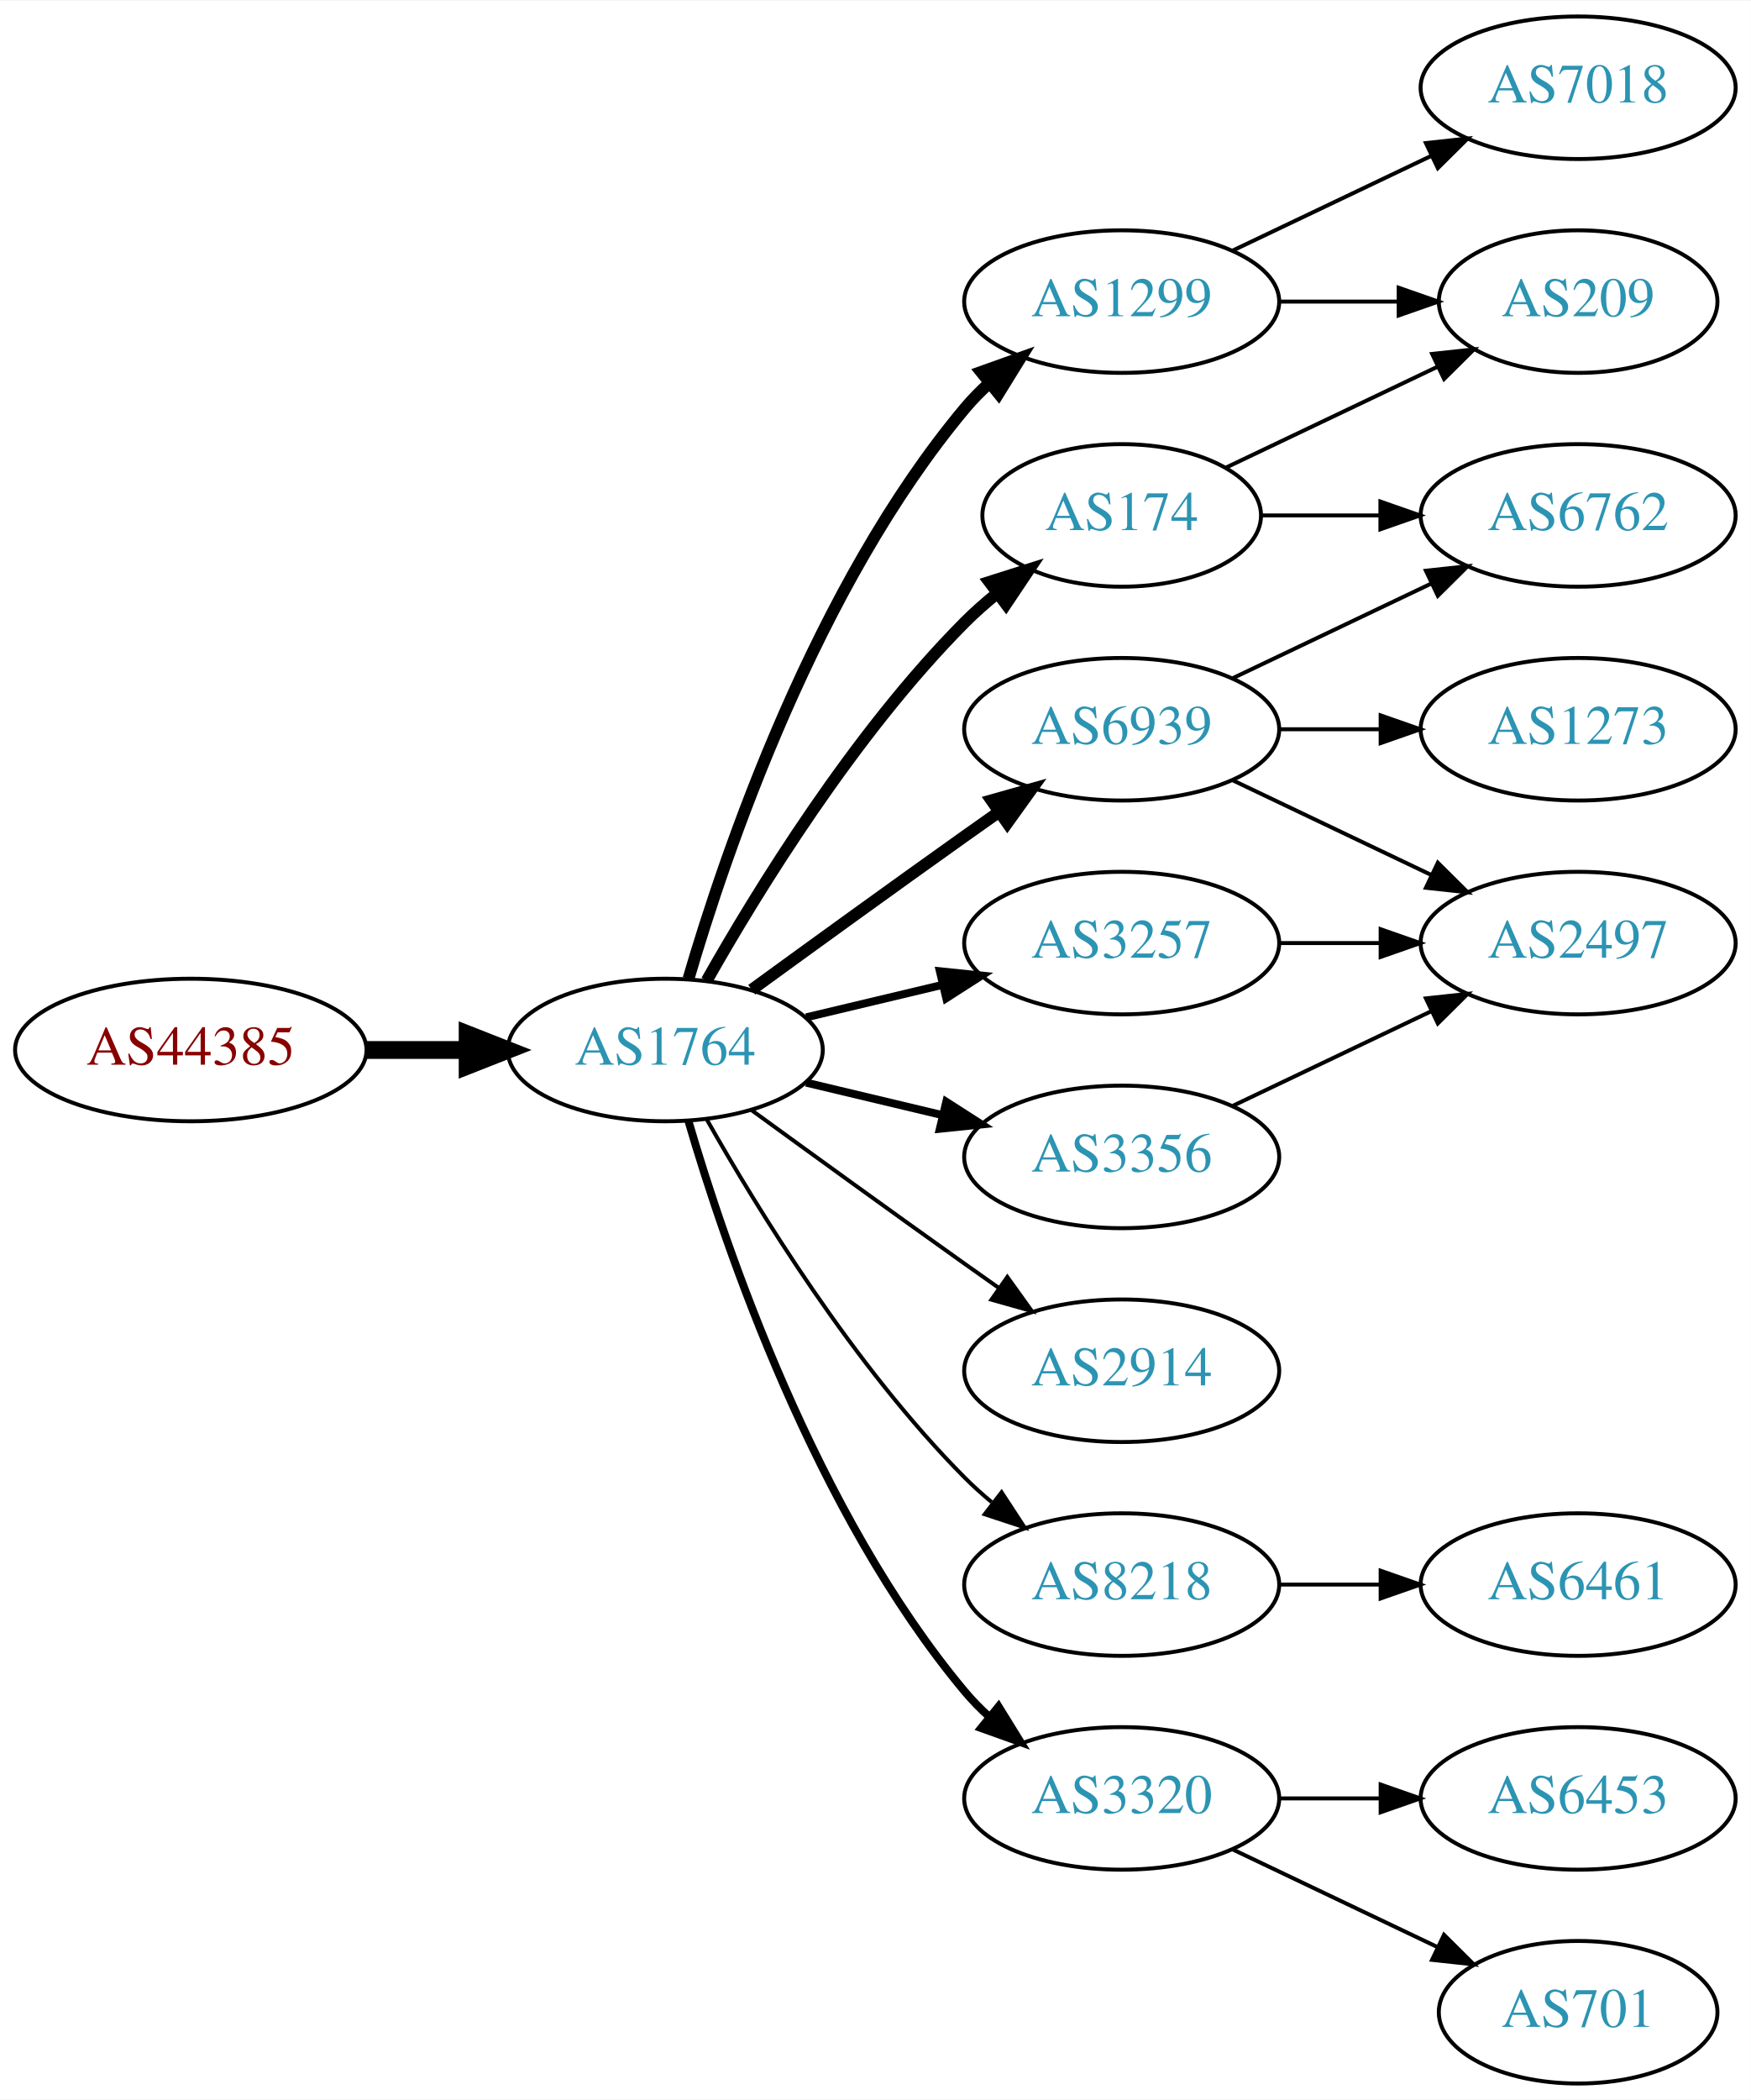
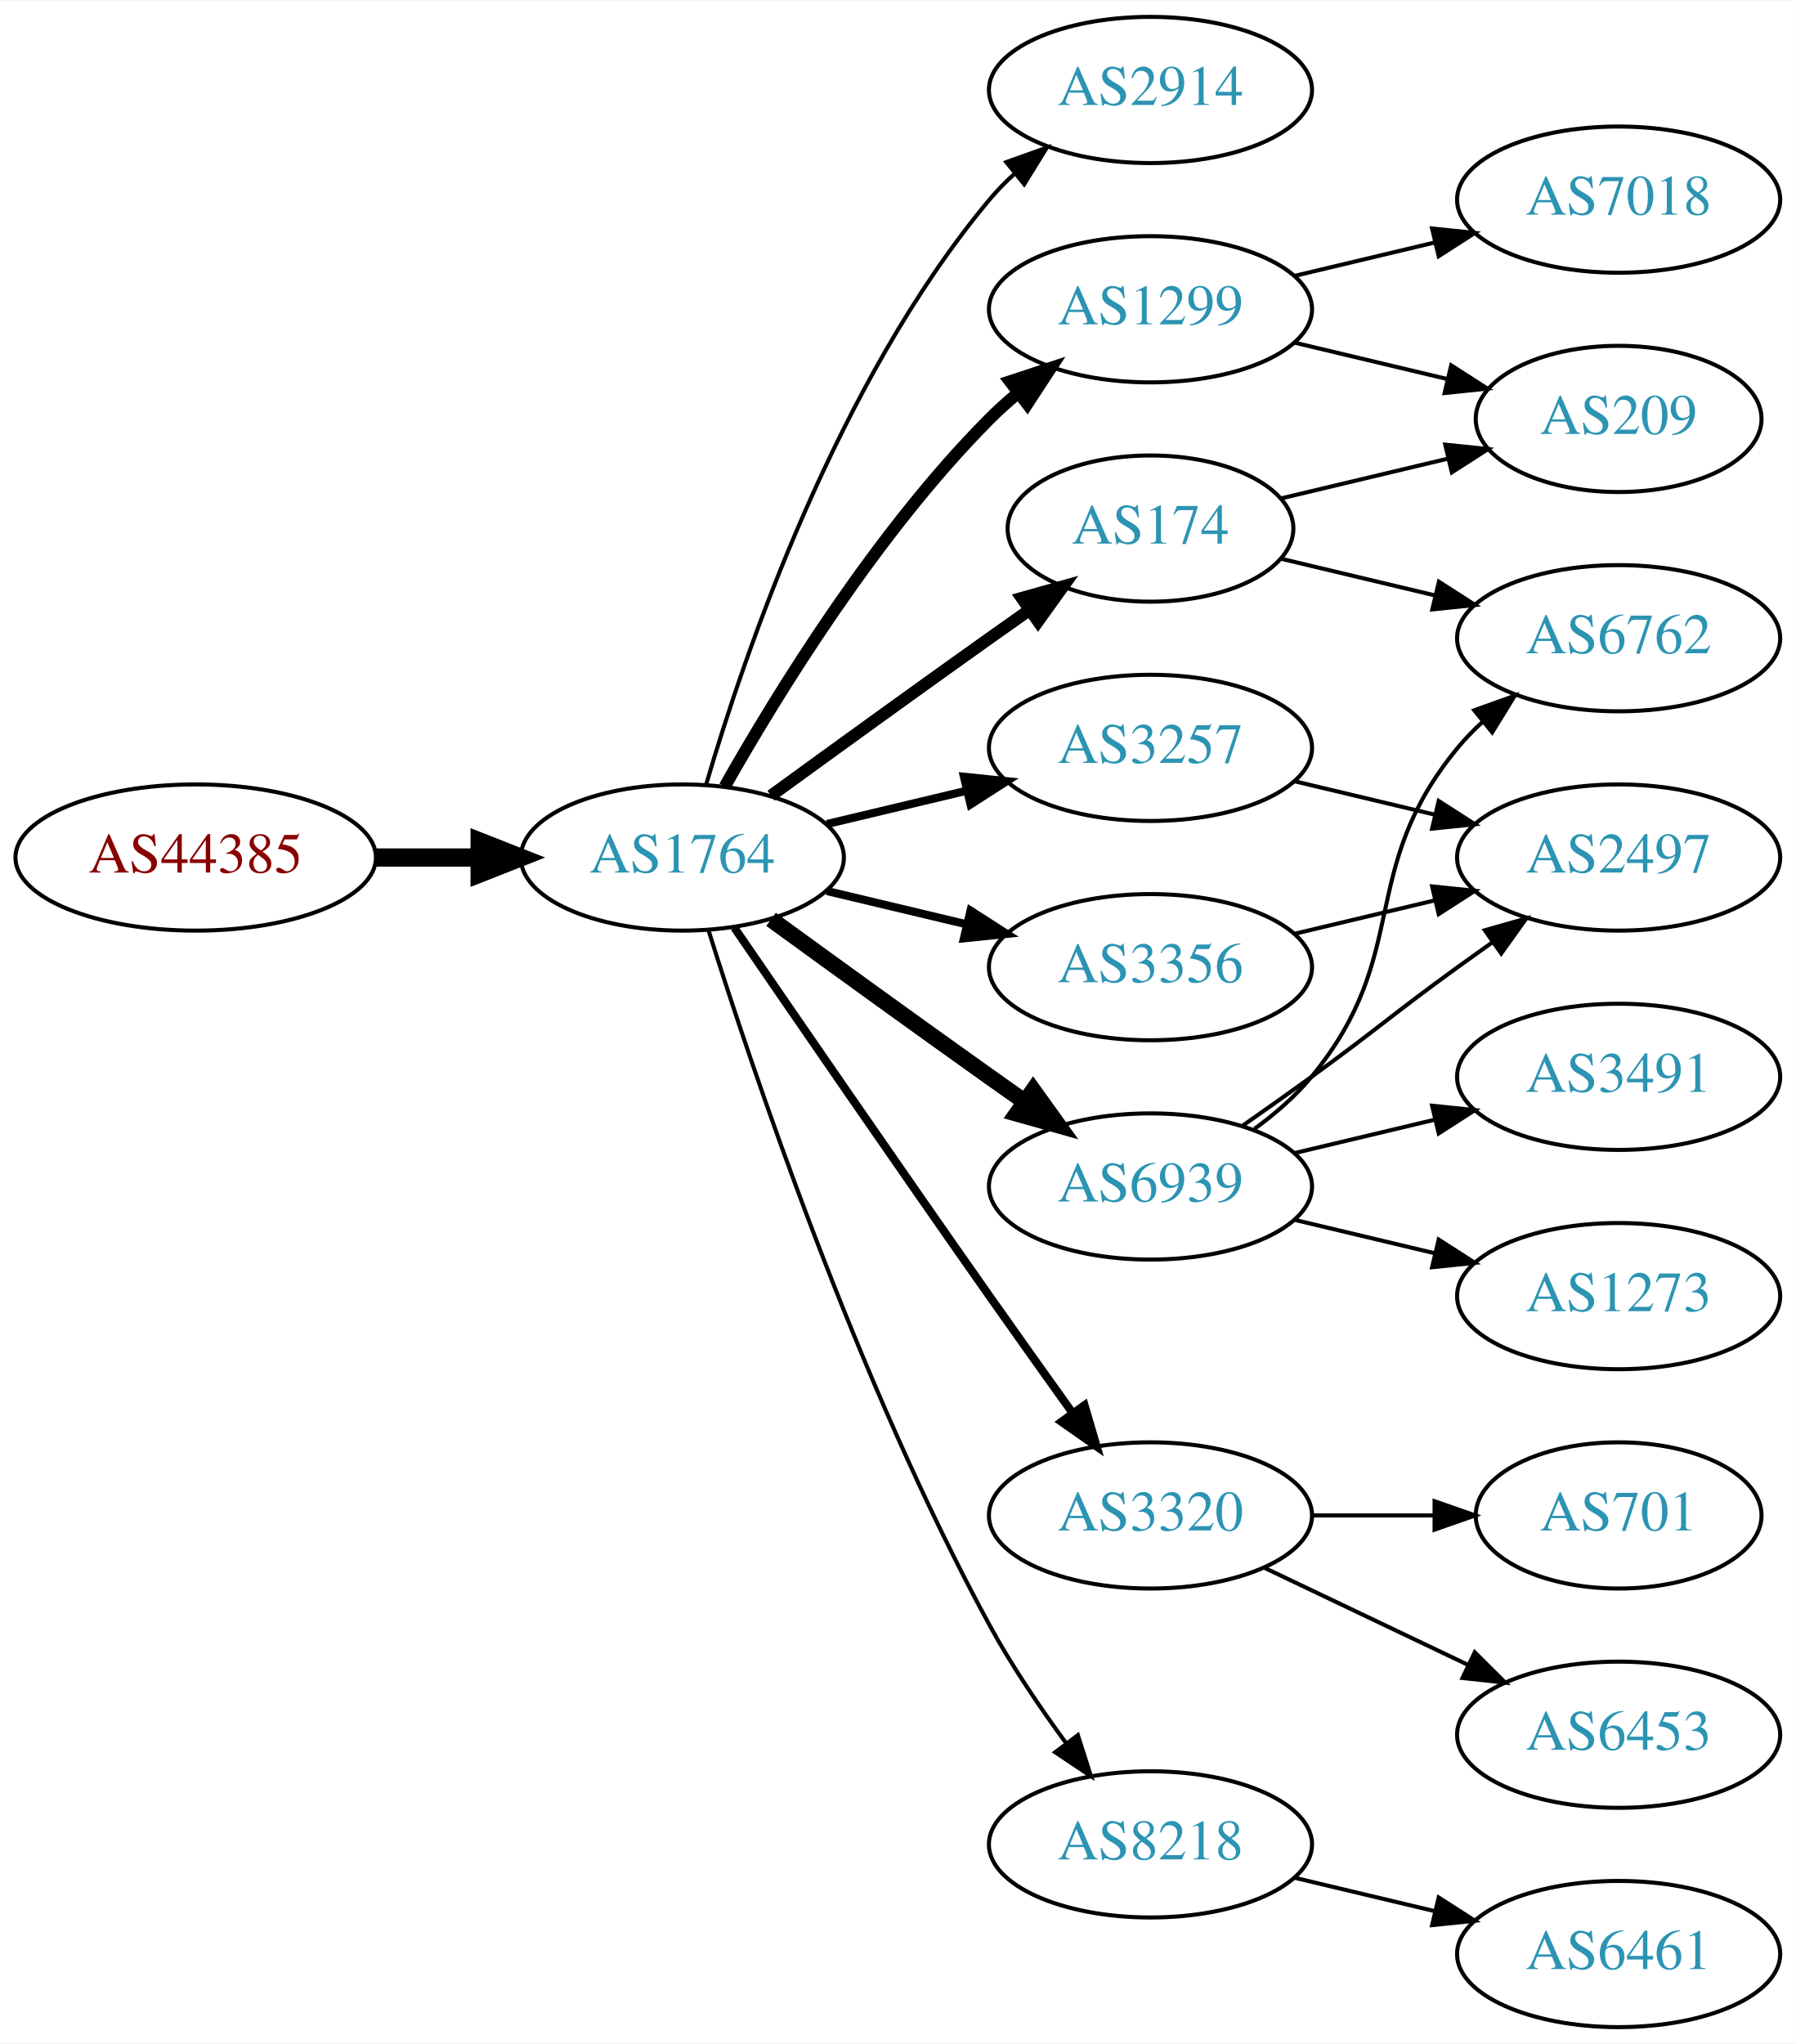
- <svg xmlns="http://www.w3.org/2000/svg" xmlns:xlink="http://www.w3.org/1999/xlink" width="442pt" height="530pt" viewBox="0.00 0.00 442.27 530.00">
-   <g id="graph0" class="graph" transform="scale(1 1) rotate(0) translate(4 526)">
-     <polygon fill="white" stroke="none" points="-4,4 -4,-526 438.271,-526 438.271,4 -4,4" />
+ <svg xmlns="http://www.w3.org/2000/svg" xmlns:xlink="http://www.w3.org/1999/xlink" width="442pt" height="503pt" viewBox="0.00 0.00 442.27 503.00">
+   <g id="graph0" class="graph" transform="scale(1 1) rotate(0) translate(4 499)">
+     <polygon fill="white" stroke="none" points="-4,4 -4,-499 438.271,-499 438.271,4 -4,4" />
    <g id="node1" class="node">
      <g id="a_node1">
        <a xlink:href="/asn/44385" xlink:title="AS44385 ~ NA-NET Communications GmbH [AT]">
-           <ellipse fill="#ffffff" stroke="black" cx="44.196" cy="-261" rx="44.393" ry="18" />
-           <text text-anchor="middle" x="44.196" y="-257.3" font-family="Times,serif" font-size="14.00" fill="#880000">AS44385</text>
+           <ellipse fill="#ffffff" stroke="black" cx="44.196" cy="-288" rx="44.393" ry="18" />
+           <text text-anchor="middle" x="44.196" y="-284.3" font-family="Times,serif" font-size="14.00" fill="#880000">AS44385</text>
        </a>
      </g>
    </g>
    <g id="node2" class="node">
      <g id="a_node2">
        <a xlink:href="/asn/1764" xlink:title="AS1764 ~ NEXTLAYER-AS [AT]">
-           <ellipse fill="#ffffff" stroke="black" cx="164.039" cy="-261" rx="39.794" ry="18" />
-           <text text-anchor="middle" x="164.039" y="-257.3" font-family="Times,serif" font-size="14.00" fill="#2c94b3">AS1764</text>
+           <ellipse fill="#ffffff" stroke="black" cx="164.039" cy="-288" rx="39.794" ry="18" />
+           <text text-anchor="middle" x="164.039" y="-284.3" font-family="Times,serif" font-size="14.00" fill="#2c94b3">AS1764</text>
        </a>
      </g>
    </g>
    <g id="edge1" class="edge">
-       <path fill="none" stroke="black" stroke-width="4.5" d="M88.407,-261C96.72,-261 105.482,-261 113.965,-261" />
-       <polygon fill="black" stroke="black" stroke-width="4.5" points="114.123,-264.938 124.123,-261 114.123,-257.063 114.123,-264.938" />
+       <path fill="none" stroke="black" stroke-width="4.5" d="M88.407,-288C96.72,-288 105.482,-288 113.965,-288" />
+       <polygon fill="black" stroke="black" stroke-width="4.5" points="114.123,-291.938 124.123,-288 114.123,-284.063 114.123,-291.938" />
    </g>
    <g id="node3" class="node">
      <g id="a_node3">
-         <a xlink:href="/asn/174" xlink:title="AS174 ~ Cogent Communications [US]">
-           <ellipse fill="#ffffff" stroke="black" cx="279.332" cy="-396" rx="35.194" ry="18" />
-           <text text-anchor="middle" x="279.332" y="-392.3" font-family="Times,serif" font-size="14.00" fill="#2c94b3">AS174</text>
+         <a xlink:href="/asn/2914" xlink:title="AS2914 ~ NTT America, Inc. [US]">
+           <ellipse fill="#ffffff" stroke="black" cx="279.332" cy="-477" rx="39.794" ry="18" />
+           <text text-anchor="middle" x="279.332" y="-473.3" font-family="Times,serif" font-size="14.00" fill="#2c94b3">AS2914</text>
        </a>
      </g>
    </g>
    <g id="edge2" class="edge">
-       <path fill="none" stroke="black" stroke-width="3" d="M174.498,-278.49C187.28,-301.096 211.712,-340.886 239.685,-369 242.185,-371.513 244.946,-373.949 247.807,-376.261" />
-       <polygon fill="black" stroke="black" stroke-width="3" points="245.905,-379.21 256.004,-382.413 250.108,-373.611 245.905,-379.21" />
+       <path fill="none" stroke="black" d="M169.913,-306.002C179.227,-337.844 202.043,-404.981 239.685,-450 241.555,-452.237 243.654,-454.374 245.88,-456.396" />
+       <polygon fill="black" stroke="black" points="243.823,-459.234 253.799,-462.804 248.227,-453.793 243.823,-459.234" />
    </g>
    <g id="node4" class="node">
      <g id="a_node4">
        <a xlink:href="/asn/1299" xlink:title="AS1299 ~ Telia Carrier [EU]">
-           <ellipse fill="#ffffff" stroke="black" cx="279.332" cy="-450" rx="39.794" ry="18" />
-           <text text-anchor="middle" x="279.332" y="-446.3" font-family="Times,serif" font-size="14.00" fill="#2c94b3">AS1299</text>
+           <ellipse fill="#ffffff" stroke="black" cx="279.332" cy="-423" rx="39.794" ry="18" />
+           <text text-anchor="middle" x="279.332" y="-419.3" font-family="Times,serif" font-size="14.00" fill="#2c94b3">AS1299</text>
        </a>
      </g>
    </g>
    <g id="edge3" class="edge">
-       <path fill="none" stroke="black" stroke-width="3" d="M169.913,-279.002C179.227,-310.844 202.043,-377.981 239.685,-423 241.555,-425.237 243.654,-427.374 245.88,-429.396" />
-       <polygon fill="black" stroke="black" stroke-width="3" points="243.823,-432.234 253.799,-435.804 248.227,-426.793 243.823,-432.234" />
+       <path fill="none" stroke="black" stroke-width="3" d="M174.498,-305.49C187.28,-328.096 211.712,-367.886 239.685,-396 241.796,-398.121 244.092,-400.188 246.477,-402.171" />
+       <polygon fill="black" stroke="black" stroke-width="3" points="244.73,-405.242 254.793,-408.556 248.993,-399.69 244.73,-405.242" />
    </g>
    <g id="node5" class="node">
      <g id="a_node5">
        <a xlink:href="/asn/3257" xlink:title="AS3257 ~ GTT [DE]">
-           <ellipse fill="#ffffff" stroke="black" cx="279.332" cy="-288" rx="39.794" ry="18" />
-           <text text-anchor="middle" x="279.332" y="-284.3" font-family="Times,serif" font-size="14.00" fill="#2c94b3">AS3257</text>
+           <ellipse fill="#ffffff" stroke="black" cx="279.332" cy="-315" rx="39.794" ry="18" />
+           <text text-anchor="middle" x="279.332" y="-311.3" font-family="Times,serif" font-size="14.00" fill="#2c94b3">AS3257</text>
        </a>
      </g>
    </g>
    <g id="edge4" class="edge">
-       <path fill="none" stroke="black" stroke-width="2" d="M199.646,-269.248C210.517,-271.838 222.671,-274.735 234.114,-277.462" />
-       <polygon fill="black" stroke="black" stroke-width="2" points="233.397,-280.889 243.936,-279.803 235.02,-274.08 233.397,-280.889" />
+       <path fill="none" stroke="black" stroke-width="2" d="M199.646,-296.248C210.517,-298.838 222.671,-301.735 234.114,-304.462" />
+       <polygon fill="black" stroke="black" stroke-width="2" points="233.397,-307.889 243.936,-306.803 235.02,-301.08 233.397,-307.889" />
    </g>
    <g id="node6" class="node">
      <g id="a_node6">
-         <a xlink:href="/asn/2914" xlink:title="AS2914 ~ NTT America, Inc. [US]">
-           <ellipse fill="#ffffff" stroke="black" cx="279.332" cy="-180" rx="39.794" ry="18" />
-           <text text-anchor="middle" x="279.332" y="-176.3" font-family="Times,serif" font-size="14.00" fill="#2c94b3">AS2914</text>
+         <a xlink:href="/asn/6939" xlink:title="AS6939 ~ Hurricane Electric LLC [US]">
+           <ellipse fill="#ffffff" stroke="black" cx="279.332" cy="-207" rx="39.794" ry="18" />
+           <text text-anchor="middle" x="279.332" y="-203.3" font-family="Times,serif" font-size="14.00" fill="#2c94b3">AS6939</text>
        </a>
      </g>
    </g>
    <g id="edge5" class="edge">
-       <path fill="none" stroke="black" d="M185.887,-245.778C200.821,-234.909 221.435,-219.975 239.685,-207 242.506,-204.995 245.449,-202.915 248.397,-200.841" />
-       <polygon fill="black" stroke="black" points="250.443,-203.681 256.621,-195.074 246.424,-197.95 250.443,-203.681" />
+       <path fill="none" stroke="black" stroke-width="4" d="M185.887,-272.778C200.821,-261.909 221.435,-246.975 239.685,-234 242.506,-231.995 245.449,-229.915 248.397,-227.841" />
+       <polygon fill="black" stroke="black" stroke-width="4" points="250.443,-230.681 256.621,-222.074 246.424,-224.95 250.443,-230.681" />
    </g>
    <g id="node7" class="node">
      <g id="a_node7">
-         <a xlink:href="/asn/8218" xlink:title="AS8218 ~ legacy Neotelecoms [FR]">
+         <a xlink:href="/asn/3320" xlink:title="AS3320 ~ DTAG [DE]">
          <ellipse fill="#ffffff" stroke="black" cx="279.332" cy="-126" rx="39.794" ry="18" />
-           <text text-anchor="middle" x="279.332" y="-122.3" font-family="Times,serif" font-size="14.00" fill="#2c94b3">AS8218</text>
+           <text text-anchor="middle" x="279.332" y="-122.3" font-family="Times,serif" font-size="14.00" fill="#2c94b3">AS3320</text>
        </a>
      </g>
    </g>
    <g id="edge6" class="edge">
-       <path fill="none" stroke="black" d="M174.498,-243.51C187.28,-220.904 211.712,-181.114 239.685,-153 241.796,-150.879 244.092,-148.812 246.477,-146.829" />
-       <polygon fill="black" stroke="black" points="248.993,-149.31 254.793,-140.444 244.73,-143.758 248.993,-149.31" />
+       <path fill="none" stroke="black" stroke-width="2" d="M176.846,-270.731C191.489,-249.358 217.262,-211.88 239.685,-180 246.32,-170.567 253.67,-160.261 260.164,-151.205" />
+       <polygon fill="black" stroke="black" stroke-width="2" points="263.085,-153.138 266.076,-142.974 257.399,-149.054 263.085,-153.138" />
    </g>
    <g id="node8" class="node">
      <g id="a_node8">
-         <a xlink:href="/asn/3320" xlink:title="AS3320 ~ DTAG [DE]">
-           <ellipse fill="#ffffff" stroke="black" cx="279.332" cy="-72" rx="39.794" ry="18" />
-           <text text-anchor="middle" x="279.332" y="-68.3" font-family="Times,serif" font-size="14.00" fill="#2c94b3">AS3320</text>
+         <a xlink:href="/asn/3356" xlink:title="AS3356 ~ Level 3 Parent, LLC [US]">
+           <ellipse fill="#ffffff" stroke="black" cx="279.332" cy="-261" rx="39.794" ry="18" />
+           <text text-anchor="middle" x="279.332" y="-257.3" font-family="Times,serif" font-size="14.00" fill="#2c94b3">AS3356</text>
        </a>
      </g>
    </g>
    <g id="edge7" class="edge">
-       <path fill="none" stroke="black" stroke-width="2" d="M169.913,-242.998C179.227,-211.156 202.043,-144.019 239.685,-99 241.555,-96.763 243.654,-94.626 245.88,-92.604" />
-       <polygon fill="black" stroke="black" stroke-width="2" points="248.227,-95.207 253.799,-86.196 243.823,-89.766 248.227,-95.207" />
+       <path fill="none" stroke="black" stroke-width="2" d="M199.646,-279.752C210.517,-277.162 222.671,-274.265 234.114,-271.538" />
+       <polygon fill="black" stroke="black" stroke-width="2" points="235.02,-274.92 243.936,-269.197 233.397,-268.111 235.02,-274.92" />
    </g>
    <g id="node9" class="node">
      <g id="a_node9">
-         <a xlink:href="/asn/3356" xlink:title="AS3356 ~ Level 3 Parent, LLC [US]">
-           <ellipse fill="#ffffff" stroke="black" cx="279.332" cy="-234" rx="39.794" ry="18" />
-           <text text-anchor="middle" x="279.332" y="-230.3" font-family="Times,serif" font-size="14.00" fill="#2c94b3">AS3356</text>
+         <a xlink:href="/asn/174" xlink:title="AS174 ~ Cogent Communications [US]">
+           <ellipse fill="#ffffff" stroke="black" cx="279.332" cy="-369" rx="35.194" ry="18" />
+           <text text-anchor="middle" x="279.332" y="-365.3" font-family="Times,serif" font-size="14.00" fill="#2c94b3">AS174</text>
        </a>
      </g>
    </g>
    <g id="edge8" class="edge">
-       <path fill="none" stroke="black" stroke-width="2" d="M199.646,-252.752C210.517,-250.162 222.671,-247.265 234.114,-244.538" />
-       <polygon fill="black" stroke="black" stroke-width="2" points="235.02,-247.92 243.936,-242.197 233.397,-241.111 235.02,-247.92" />
+       <path fill="none" stroke="black" stroke-width="3" d="M185.887,-303.222C200.821,-314.091 221.435,-329.025 239.685,-342 242.895,-344.282 246.264,-346.661 249.619,-349.018" />
+       <polygon fill="black" stroke="black" stroke-width="3" points="247.631,-351.899 257.83,-354.77 251.647,-346.166 247.631,-351.899" />
    </g>
    <g id="node10" class="node">
      <g id="a_node10">
-         <a xlink:href="/asn/6939" xlink:title="AS6939 ~ Hurricane Electric LLC [US]">
-           <ellipse fill="#ffffff" stroke="black" cx="279.332" cy="-342" rx="39.794" ry="18" />
-           <text text-anchor="middle" x="279.332" y="-338.3" font-family="Times,serif" font-size="14.00" fill="#2c94b3">AS6939</text>
+         <a xlink:href="/asn/8218" xlink:title="AS8218 ~ legacy Neotelecoms [FR]">
+           <ellipse fill="#ffffff" stroke="black" cx="279.332" cy="-45" rx="39.794" ry="18" />
+           <text text-anchor="middle" x="279.332" y="-41.3" font-family="Times,serif" font-size="14.00" fill="#2c94b3">AS8218</text>
        </a>
      </g>
    </g>
    <g id="edge9" class="edge">
-       <path fill="none" stroke="black" stroke-width="3" d="M185.887,-276.222C200.821,-287.091 221.435,-302.025 239.685,-315 242.506,-317.005 245.449,-319.085 248.397,-321.159" />
-       <polygon fill="black" stroke="black" stroke-width="3" points="246.424,-324.05 256.621,-326.926 250.443,-318.319 246.424,-324.05" />
+       <path fill="none" stroke="black" d="M170.46,-270.159C181.231,-235.854 207.122,-158.797 239.685,-99 245.117,-89.026 252.091,-78.731 258.617,-69.84" />
+       <polygon fill="black" stroke="black" points="261.45,-71.895 264.67,-61.802 255.858,-67.684 261.45,-71.895" />
+     </g>
+     <g id="node17" class="node">
+       <g id="a_node17">
+         <a xlink:href="/asn/209" xlink:title="AS209 ~ CenturyLink Communications, LLC [US]">
+           <ellipse fill="#ffffff" stroke="black" cx="394.625" cy="-396" rx="35.194" ry="18" />
+           <text text-anchor="middle" x="394.625" y="-392.3" font-family="Times,serif" font-size="14.00" fill="#2c94b3">AS209</text>
+         </a>
+       </g>
+     </g>
+     <g id="edge20" class="edge">
+       <path fill="none" stroke="black" d="M314.939,-414.752C326.733,-411.942 340.038,-408.771 352.306,-405.847" />
+       <polygon fill="black" stroke="black" points="353.394,-409.186 362.311,-403.463 351.772,-402.376 353.394,-409.186" />
+     </g>
+     <g id="node18" class="node">
+       <g id="a_node18">
+         <a xlink:href="/asn/7018" xlink:title="AS7018 ~ AT&amp;T Services, Inc. [US]">
+           <ellipse fill="#ffffff" stroke="black" cx="394.625" cy="-450" rx="39.794" ry="18" />
+           <text text-anchor="middle" x="394.625" y="-446.3" font-family="Times,serif" font-size="14.00" fill="#2c94b3">AS7018</text>
+         </a>
+       </g>
+     </g>
+     <g id="edge19" class="edge">
+       <path fill="none" stroke="black" d="M314.939,-431.248C325.81,-433.838 337.964,-436.735 349.407,-439.462" />
+       <polygon fill="black" stroke="black" points="348.69,-442.889 359.229,-441.803 350.313,-436.08 348.69,-442.889" />
    </g>
    <g id="node11" class="node">
      <g id="a_node11">
-         <a xlink:href="/asn/209" xlink:title="AS209 ~ CenturyLink Communications, LLC [US]">
-           <ellipse fill="#ffffff" stroke="black" cx="394.625" cy="-450" rx="35.194" ry="18" />
-           <text text-anchor="middle" x="394.625" y="-446.3" font-family="Times,serif" font-size="14.00" fill="#2c94b3">AS209</text>
+         <a xlink:href="/asn/2497" xlink:title="AS2497 ~ Internet Initiative Japan Inc. [JP]">
+           <ellipse fill="#ffffff" stroke="black" cx="394.625" cy="-288" rx="39.794" ry="18" />
+           <text text-anchor="middle" x="394.625" y="-284.3" font-family="Times,serif" font-size="14.00" fill="#2c94b3">AS2497</text>
        </a>
      </g>
    </g>
    <g id="edge10" class="edge">
-       <path fill="none" stroke="black" d="M305.757,-408.119C321.5,-415.622 341.922,-425.356 359.115,-433.551" />
-       <polygon fill="black" stroke="black" points="357.751,-436.779 368.284,-437.922 360.763,-430.46 357.751,-436.779" />
+       <path fill="none" stroke="black" d="M314.939,-306.752C325.81,-304.162 337.964,-301.265 349.407,-298.538" />
+       <polygon fill="black" stroke="black" points="350.313,-301.92 359.229,-296.197 348.69,-295.111 350.313,-301.92" />
+     </g>
+     <g id="edge13" class="edge">
+       <path fill="none" stroke="black" d="M302.089,-222.009C307.623,-225.879 313.542,-230.064 318.978,-234 335.178,-245.729 338.778,-249.271 354.978,-261 357.781,-263.029 360.712,-265.125 363.653,-267.21" />
+       <polygon fill="black" stroke="black" points="361.675,-270.097 371.868,-272.991 365.704,-264.373 361.675,-270.097" />
    </g>
    <g id="node12" class="node">
      <g id="a_node12">
        <a xlink:href="/asn/6762" xlink:title="AS6762 ~ TELECOM ITALIA SPARKLE S.p.A. [IT]">
-           <ellipse fill="#ffffff" stroke="black" cx="394.625" cy="-396" rx="39.794" ry="18" />
-           <text text-anchor="middle" x="394.625" y="-392.3" font-family="Times,serif" font-size="14.00" fill="#2c94b3">AS6762</text>
+           <ellipse fill="#ffffff" stroke="black" cx="394.625" cy="-342" rx="39.794" ry="18" />
+           <text text-anchor="middle" x="394.625" y="-338.3" font-family="Times,serif" font-size="14.00" fill="#2c94b3">AS6762</text>
        </a>
      </g>
    </g>
    <g id="edge11" class="edge">
-       <path fill="none" stroke="black" d="M314.631,-396C324.008,-396 334.358,-396 344.393,-396" />
-       <polygon fill="black" stroke="black" points="344.681,-399.5 354.681,-396 344.681,-392.5 344.681,-399.5" />
-     </g>
-     <g id="edge18" class="edge">
-       <path fill="none" stroke="black" d="M319.004,-450C328.709,-450 339.2,-450 349.163,-450" />
-       <polygon fill="black" stroke="black" points="349.299,-453.5 359.299,-450 349.299,-446.5 349.299,-453.5" />
-     </g>
-     <g id="node17" class="node">
-       <g id="a_node17">
-         <a xlink:href="/asn/7018" xlink:title="AS7018 ~ AT&amp;T Services, Inc. [US]">
-           <ellipse fill="#ffffff" stroke="black" cx="394.625" cy="-504" rx="39.794" ry="18" />
-           <text text-anchor="middle" x="394.625" y="-500.3" font-family="Times,serif" font-size="14.00" fill="#2c94b3">AS7018</text>
-         </a>
-       </g>
-     </g>
-     <g id="edge17" class="edge">
-       <path fill="none" stroke="black" d="M307.468,-462.934C322.462,-470.081 341.283,-479.052 357.506,-486.785" />
-       <polygon fill="black" stroke="black" points="356.177,-490.028 366.71,-491.171 359.188,-483.709 356.177,-490.028" />
-     </g>
-     <g id="node16" class="node">
-       <g id="a_node16">
-         <a xlink:href="/asn/2497" xlink:title="AS2497 ~ Internet Initiative Japan Inc. [JP]">
-           <ellipse fill="#ffffff" stroke="black" cx="394.625" cy="-288" rx="39.794" ry="18" />
-           <text text-anchor="middle" x="394.625" y="-284.3" font-family="Times,serif" font-size="14.00" fill="#2c94b3">AS2497</text>
-         </a>
-       </g>
-     </g>
-     <g id="edge16" class="edge">
-       <path fill="none" stroke="black" d="M319.004,-288C327.207,-288 335.971,-288 344.503,-288" />
-       <polygon fill="black" stroke="black" points="344.742,-291.5 354.742,-288 344.742,-284.5 344.742,-291.5" />
+       <path fill="none" stroke="black" d="M304.912,-221.156C310.007,-224.872 315.02,-229.201 318.978,-234 344.043,-264.394 329.913,-284.606 354.978,-315 356.833,-317.25 358.92,-319.396 361.139,-321.424" />
+       <polygon fill="black" stroke="black" points="359.075,-324.256 369.044,-327.844 363.488,-318.823 359.075,-324.256" />
    </g>
    <g id="node13" class="node">
      <g id="a_node13">
-         <a xlink:href="/asn/6461" xlink:title="AS6461 ~ Zayo Bandwidth [US]">
-           <ellipse fill="#ffffff" stroke="black" cx="394.625" cy="-126" rx="39.794" ry="18" />
-           <text text-anchor="middle" x="394.625" y="-122.3" font-family="Times,serif" font-size="14.00" fill="#2c94b3">AS6461</text>
+         <a xlink:href="/asn/1273" xlink:title="AS1273 ~ Vodafone Group PLC [EU]">
+           <ellipse fill="#ffffff" stroke="black" cx="394.625" cy="-180" rx="39.794" ry="18" />
+           <text text-anchor="middle" x="394.625" y="-176.3" font-family="Times,serif" font-size="14.00" fill="#2c94b3">AS1273</text>
        </a>
      </g>
    </g>
    <g id="edge12" class="edge">
-       <path fill="none" stroke="black" d="M319.004,-126C327.207,-126 335.971,-126 344.503,-126" />
-       <polygon fill="black" stroke="black" points="344.742,-129.5 354.742,-126 344.742,-122.5 344.742,-129.5" />
+       <path fill="none" stroke="black" d="M314.939,-198.752C325.81,-196.162 337.964,-193.265 349.407,-190.538" />
+       <polygon fill="black" stroke="black" points="350.313,-193.92 359.229,-188.197 348.69,-187.111 350.313,-193.92" />
    </g>
    <g id="node14" class="node">
      <g id="a_node14">
+         <a xlink:href="/asn/3491" xlink:title="AS3491 ~ PCCW Global, Inc. [US]">
+           <ellipse fill="#ffffff" stroke="black" cx="394.625" cy="-234" rx="39.794" ry="18" />
+           <text text-anchor="middle" x="394.625" y="-230.3" font-family="Times,serif" font-size="14.00" fill="#2c94b3">AS3491</text>
+         </a>
+       </g>
+     </g>
+     <g id="edge14" class="edge">
+       <path fill="none" stroke="black" d="M314.939,-215.248C325.81,-217.838 337.964,-220.735 349.407,-223.462" />
+       <polygon fill="black" stroke="black" points="348.69,-226.889 359.229,-225.803 350.313,-220.08 348.69,-226.889" />
+     </g>
+     <g id="node15" class="node">
+       <g id="a_node15">
        <a xlink:href="/asn/6453" xlink:title="AS6453 ~ TATA COMMUNICATIONS (AMERICA) INC [US]">
          <ellipse fill="#ffffff" stroke="black" cx="394.625" cy="-72" rx="39.794" ry="18" />
          <text text-anchor="middle" x="394.625" y="-68.3" font-family="Times,serif" font-size="14.00" fill="#2c94b3">AS6453</text>
        </a>
      </g>
    </g>
-     <g id="edge13" class="edge">
-       <path fill="none" stroke="black" d="M319.004,-72C327.207,-72 335.971,-72 344.503,-72" />
-       <polygon fill="black" stroke="black" points="344.742,-75.5 354.742,-72 344.742,-68.5 344.742,-75.5" />
-     </g>
-     <g id="node15" class="node">
-       <g id="a_node15">
+     <g id="edge15" class="edge">
+       <path fill="none" stroke="black" d="M307.468,-113.066C322.462,-105.919 341.283,-96.948 357.506,-89.215" />
+       <polygon fill="black" stroke="black" points="359.188,-92.291 366.71,-84.829 356.177,-85.972 359.188,-92.291" />
+     </g>
+     <g id="node16" class="node">
+       <g id="a_node16">
        <a xlink:href="/asn/701" xlink:title="AS701 ~ UUNET [US]">
-           <ellipse fill="#ffffff" stroke="black" cx="394.625" cy="-18" rx="35.194" ry="18" />
-           <text text-anchor="middle" x="394.625" y="-14.3" font-family="Times,serif" font-size="14.00" fill="#2c94b3">AS701</text>
-         </a>
-       </g>
-     </g>
-     <g id="edge14" class="edge">
-       <path fill="none" stroke="black" d="M307.468,-59.066C322.9,-51.71 342.385,-42.423 358.92,-34.541" />
-       <polygon fill="black" stroke="black" points="360.741,-37.551 368.262,-30.089 357.729,-31.232 360.741,-37.551" />
-     </g>
-     <g id="edge15" class="edge">
-       <path fill="none" stroke="black" d="M307.468,-246.934C322.462,-254.081 341.283,-263.052 357.506,-270.785" />
-       <polygon fill="black" stroke="black" points="356.177,-274.028 366.71,-275.171 359.188,-267.709 356.177,-274.028" />
-     </g>
-     <g id="edge20" class="edge">
-       <path fill="none" stroke="black" d="M307.468,-354.934C322.462,-362.081 341.283,-371.052 357.506,-378.785" />
-       <polygon fill="black" stroke="black" points="356.177,-382.028 366.71,-383.171 359.188,-375.709 356.177,-382.028" />
-     </g>
-     <g id="edge19" class="edge">
-       <path fill="none" stroke="black" d="M307.468,-329.066C322.462,-321.919 341.283,-312.948 357.506,-305.215" />
-       <polygon fill="black" stroke="black" points="359.188,-308.291 366.71,-300.829 356.177,-301.972 359.188,-308.291" />
-     </g>
-     <g id="node18" class="node">
-       <g id="a_node18">
-         <a xlink:href="/asn/1273" xlink:title="AS1273 ~ Vodafone Group PLC [EU]">
-           <ellipse fill="#ffffff" stroke="black" cx="394.625" cy="-342" rx="39.794" ry="18" />
-           <text text-anchor="middle" x="394.625" y="-338.3" font-family="Times,serif" font-size="14.00" fill="#2c94b3">AS1273</text>
+           <ellipse fill="#ffffff" stroke="black" cx="394.625" cy="-126" rx="35.194" ry="18" />
+           <text text-anchor="middle" x="394.625" y="-122.3" font-family="Times,serif" font-size="14.00" fill="#2c94b3">AS701</text>
+         </a>
+       </g>
+     </g>
+     <g id="edge16" class="edge">
+       <path fill="none" stroke="black" d="M319.004,-126C328.709,-126 339.2,-126 349.163,-126" />
+       <polygon fill="black" stroke="black" points="349.299,-129.5 359.299,-126 349.299,-122.5 349.299,-129.5" />
+     </g>
+     <g id="edge22" class="edge">
+       <path fill="none" stroke="black" d="M314.939,-269.248C325.81,-271.838 337.964,-274.735 349.407,-277.462" />
+       <polygon fill="black" stroke="black" points="348.69,-280.889 359.229,-279.803 350.313,-274.08 348.69,-280.889" />
+     </g>
+     <g id="edge17" class="edge">
+       <path fill="none" stroke="black" d="M311.589,-361.551C323.269,-358.767 336.765,-355.551 349.394,-352.541" />
+       <polygon fill="black" stroke="black" points="350.37,-355.907 359.286,-350.184 348.747,-349.097 350.37,-355.907" />
+     </g>
+     <g id="edge18" class="edge">
+       <path fill="none" stroke="black" d="M311.589,-376.449C324.22,-379.459 338.974,-382.976 352.46,-386.19" />
+       <polygon fill="black" stroke="black" points="351.93,-389.661 362.469,-388.575 353.553,-382.852 351.93,-389.661" />
+     </g>
+     <g id="node19" class="node">
+       <g id="a_node19">
+         <a xlink:href="/asn/6461" xlink:title="AS6461 ~ Zayo Bandwidth [US]">
+           <ellipse fill="#ffffff" stroke="black" cx="394.625" cy="-18" rx="39.794" ry="18" />
+           <text text-anchor="middle" x="394.625" y="-14.3" font-family="Times,serif" font-size="14.00" fill="#2c94b3">AS6461</text>
        </a>
      </g>
    </g>
    <g id="edge21" class="edge">
-       <path fill="none" stroke="black" d="M319.004,-342C327.207,-342 335.971,-342 344.503,-342" />
-       <polygon fill="black" stroke="black" points="344.742,-345.5 354.742,-342 344.742,-338.5 344.742,-345.5" />
+       <path fill="none" stroke="black" d="M314.939,-36.752C325.81,-34.162 337.964,-31.265 349.407,-28.538" />
+       <polygon fill="black" stroke="black" points="350.313,-31.92 359.229,-26.197 348.69,-25.111 350.313,-31.92" />
    </g>
  </g>
</svg>
